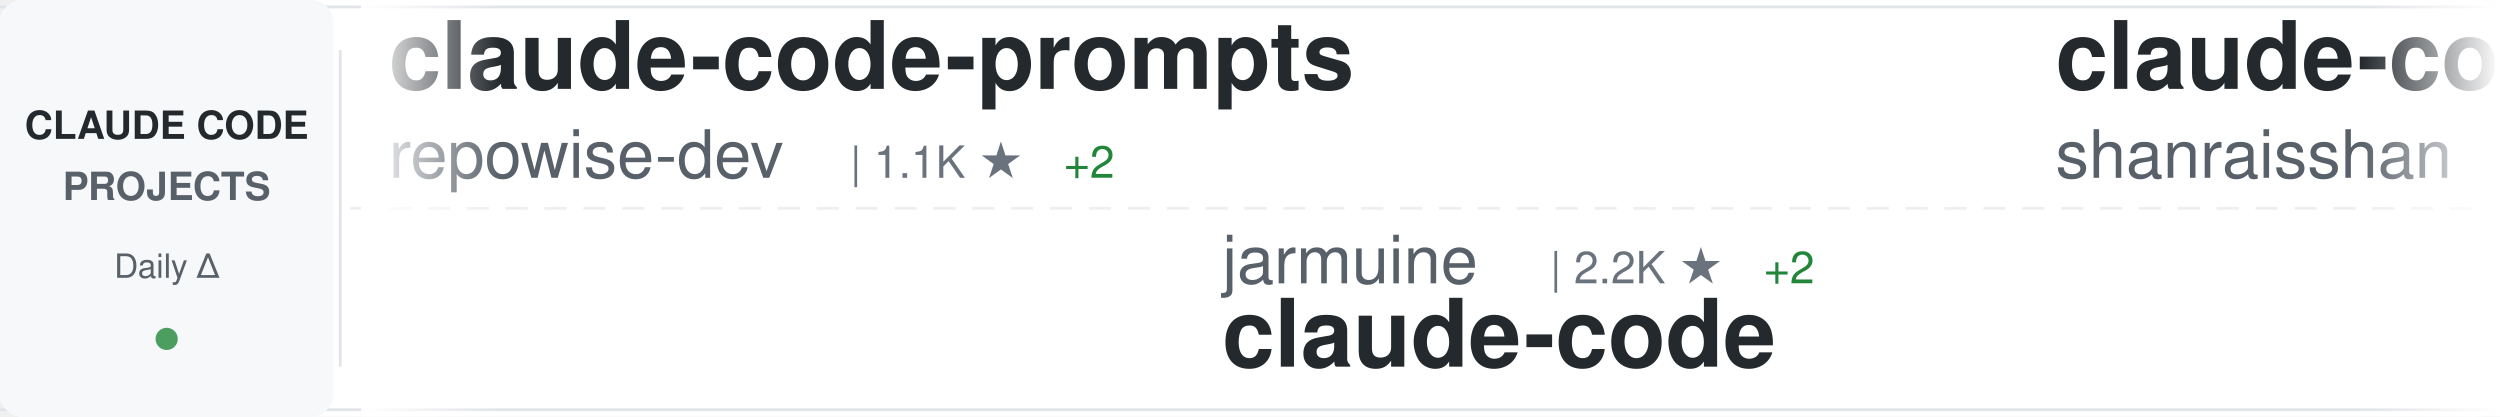
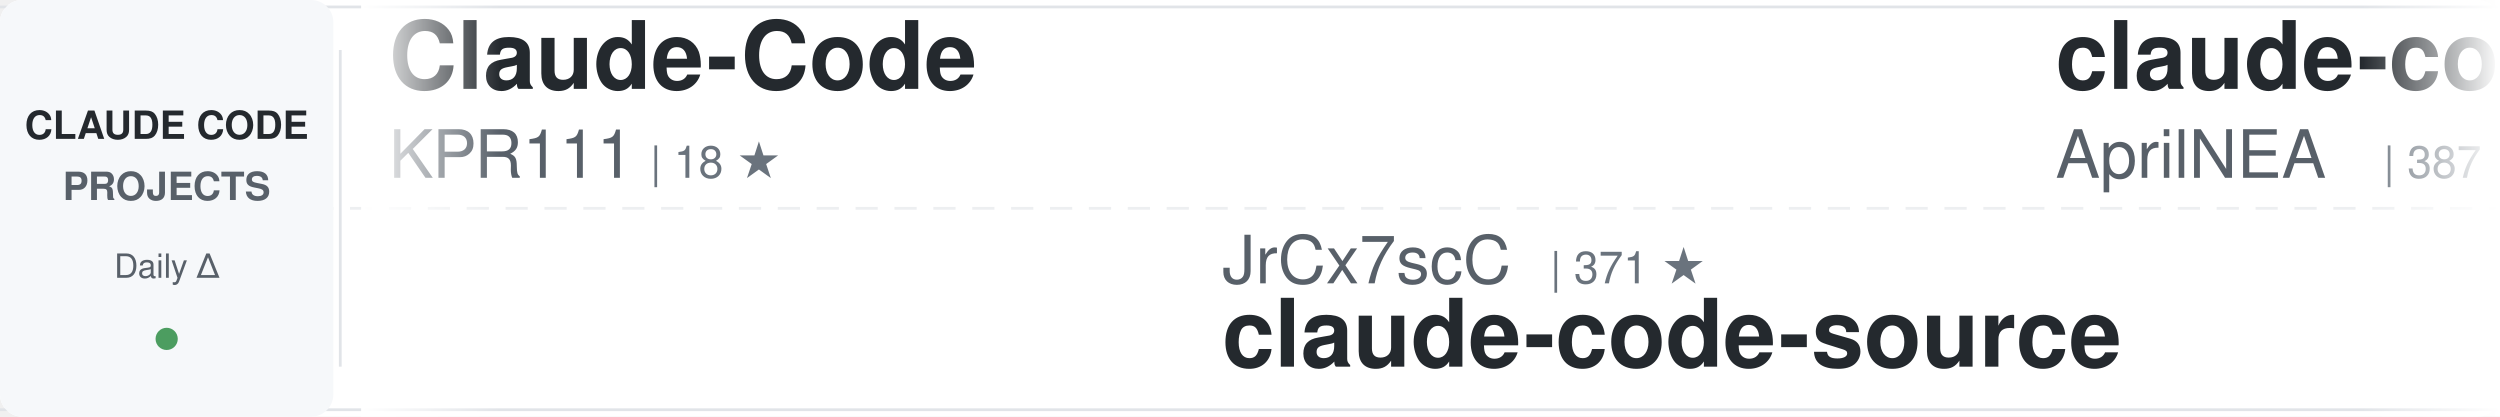
<svg xmlns="http://www.w3.org/2000/svg" width="900" height="150">
  <defs>
    <linearGradient id="awesomeLeftFade" x1="0%" y1="0%" x2="100%" y2="0%">
      <stop offset="0%" style="stop-color:#ffffff;stop-opacity:1" />
      <stop offset="100%" style="stop-color:#ffffff;stop-opacity:0" />
    </linearGradient>
    <linearGradient id="awesomeRightFade" x1="0%" y1="0%" x2="100%" y2="0%">
      <stop offset="0%" style="stop-color:#ffffff;stop-opacity:0" />
      <stop offset="100%" style="stop-color:#ffffff;stop-opacity:1" />
    </linearGradient>
  </defs>
  <rect width="900" height="150" fill="#ffffff" rx="8" />
  <rect x="0" y="2" width="900" height="1" fill="#e1e4e8" />
  <rect x="0" y="147" width="900" height="1" fill="#e1e4e8" />
  <line x1="0" y1="75" x2="900" y2="75" stroke="#e1e4e8" stroke-width="1" stroke-dasharray="8 6" opacity="0.6" />
  <rect x="0" y="0" width="120" height="150" fill="#f6f8fa" rx="8" />
  <text x="60" y="50" font-family="-apple-system, BlinkMacSystemFont, 'Segoe UI', Helvetica, Arial, sans-serif" font-size="14" font-weight="600" fill="#24292e" text-anchor="middle">CLAUDE CODE</text>
  <text x="60" y="72" font-family="-apple-system, BlinkMacSystemFont, 'Segoe UI', Helvetica, Arial, sans-serif" font-size="14" font-weight="600" fill="#586069" text-anchor="middle">PROJECTS</text>
  <text x="60" y="100" font-family="-apple-system, BlinkMacSystemFont, 'Segoe UI', Helvetica, Arial, sans-serif" font-size="12" font-weight="500" fill="#586069" text-anchor="middle">Daily Δ</text>
  <circle cx="60" cy="122" r="4" fill="#22863a" opacity="0.8" />
  <rect x="122" y="18" width="1" height="114" fill="#e1e4e8" />
  <clipPath id="awesomeTickerClip">
    <rect x="130" y="0" width="770" height="150" />
  </clipPath>
  <g clip-path="url(#awesomeTickerClip)">
    <g id="awesomeTickerItems">
      <animateTransform attributeName="transform" attributeType="XML" type="translate" from="0 0" to="-3000 0" dur="54s" repeatCount="indefinite" />
      <g transform="translate(0, 0)">
-         <text x="140" y="32" font-family="-apple-system, BlinkMacSystemFont, 'Segoe UI', Helvetica, Arial, sans-serif" font-size="34" font-weight="600" fill="#24292e">claude-code-prompts</text>
-         <text x="140" y="64" font-family="-apple-system, BlinkMacSystemFont, 'Segoe UI', Helvetica, Arial, sans-serif" font-size="24" font-weight="400" fill="#586069">repowise-dev</text>
-         <text x="306" y="64" font-family="-apple-system, BlinkMacSystemFont, 'Segoe UI', Helvetica, Arial, sans-serif" font-size="16" font-weight="500" fill="#6a737d">| 1.1K ★</text>
-         <text x="383" y="64" font-family="-apple-system, BlinkMacSystemFont, 'Segoe UI', Helvetica, Arial, sans-serif" font-size="16" font-weight="500" fill="#22863a"> +2</text>
+         <text x="140" y="32" font-family="-apple-system, BlinkMacSystemFont, 'Segoe UI', Helvetica, Arial, sans-serif" font-size="34" font-weight="600" fill="#24292e">Claude-Code</text>
+         <text x="140" y="64" font-family="-apple-system, BlinkMacSystemFont, 'Segoe UI', Helvetica, Arial, sans-serif" font-size="24" font-weight="400" fill="#586069">KPR111</text>
+         <text x="234" y="64" font-family="-apple-system, BlinkMacSystemFont, 'Segoe UI', Helvetica, Arial, sans-serif" font-size="16" font-weight="500" fill="#6a737d">| 18 ★</text>
      </g>
      <g transform="translate(300, 0)">
-         <text x="140" y="102" font-family="-apple-system, BlinkMacSystemFont, 'Segoe UI', Helvetica, Arial, sans-serif" font-size="24" font-weight="400" fill="#586069">jarmuine</text>
-         <text x="258" y="102" font-family="-apple-system, BlinkMacSystemFont, 'Segoe UI', Helvetica, Arial, sans-serif" font-size="16" font-weight="500" fill="#6a737d">| 2.2K ★</text>
-         <text x="335" y="102" font-family="-apple-system, BlinkMacSystemFont, 'Segoe UI', Helvetica, Arial, sans-serif" font-size="16" font-weight="500" fill="#22863a"> +2</text>
-         <text x="140" y="132" font-family="-apple-system, BlinkMacSystemFont, 'Segoe UI', Helvetica, Arial, sans-serif" font-size="34" font-weight="600" fill="#24292e">claude-code</text>
+         <text x="140" y="102" font-family="-apple-system, BlinkMacSystemFont, 'Segoe UI', Helvetica, Arial, sans-serif" font-size="24" font-weight="400" fill="#586069">JrCx7scC</text>
+         <text x="258" y="102" font-family="-apple-system, BlinkMacSystemFont, 'Segoe UI', Helvetica, Arial, sans-serif" font-size="16" font-weight="500" fill="#6a737d">| 371 ★</text>
+         <text x="140" y="132" font-family="-apple-system, BlinkMacSystemFont, 'Segoe UI', Helvetica, Arial, sans-serif" font-size="34" font-weight="600" fill="#24292e">claude-code-source</text>
      </g>
      <g transform="translate(600, 0)">
-         <text x="140" y="32" font-family="-apple-system, BlinkMacSystemFont, 'Segoe UI', Helvetica, Arial, sans-serif" font-size="34" font-weight="600" fill="#24292e">claude-code-best-practic...</text>
-         <text x="140" y="64" font-family="-apple-system, BlinkMacSystemFont, 'Segoe UI', Helvetica, Arial, sans-serif" font-size="24" font-weight="400" fill="#586069">shanraisshan</text>
-         <text x="306" y="64" font-family="-apple-system, BlinkMacSystemFont, 'Segoe UI', Helvetica, Arial, sans-serif" font-size="16" font-weight="500" fill="#6a737d">| 61.6K ★</text>
-         <text x="392" y="64" font-family="-apple-system, BlinkMacSystemFont, 'Segoe UI', Helvetica, Arial, sans-serif" font-size="16" font-weight="500" fill="#22863a"> +104</text>
+         <text x="140" y="32" font-family="-apple-system, BlinkMacSystemFont, 'Segoe UI', Helvetica, Arial, sans-serif" font-size="34" font-weight="600" fill="#24292e">claude-code-source</text>
+         <text x="140" y="64" font-family="-apple-system, BlinkMacSystemFont, 'Segoe UI', Helvetica, Arial, sans-serif" font-size="24" font-weight="400" fill="#586069">AprilNEA</text>
+         <text x="258" y="64" font-family="-apple-system, BlinkMacSystemFont, 'Segoe UI', Helvetica, Arial, sans-serif" font-size="16" font-weight="500" fill="#6a737d">| 387 ★</text>
      </g>
      <g transform="translate(900, 0)">
-         <text x="140" y="102" font-family="-apple-system, BlinkMacSystemFont, 'Segoe UI', Helvetica, Arial, sans-serif" font-size="24" font-weight="400" fill="#586069">FlorianBruniaux</text>
-         <text x="342" y="102" font-family="-apple-system, BlinkMacSystemFont, 'Segoe UI', Helvetica, Arial, sans-serif" font-size="16" font-weight="500" fill="#6a737d">| 5.3K ★</text>
-         <text x="419" y="102" font-family="-apple-system, BlinkMacSystemFont, 'Segoe UI', Helvetica, Arial, sans-serif" font-size="16" font-weight="500" fill="#22863a"> +11</text>
-         <text x="140" y="132" font-family="-apple-system, BlinkMacSystemFont, 'Segoe UI', Helvetica, Arial, sans-serif" font-size="34" font-weight="600" fill="#24292e">claude-code-ultimate-gui...</text>
+         <text x="140" y="102" font-family="-apple-system, BlinkMacSystemFont, 'Segoe UI', Helvetica, Arial, sans-serif" font-size="24" font-weight="400" fill="#586069">andrew-kramer-inno</text>
+         <text x="378" y="102" font-family="-apple-system, BlinkMacSystemFont, 'Segoe UI', Helvetica, Arial, sans-serif" font-size="16" font-weight="500" fill="#6a737d">| 592 ★</text>
+         <text x="446" y="102" font-family="-apple-system, BlinkMacSystemFont, 'Segoe UI', Helvetica, Arial, sans-serif" font-size="16" font-weight="500" fill="#22863a"> +3</text>
+         <text x="140" y="132" font-family="-apple-system, BlinkMacSystemFont, 'Segoe UI', Helvetica, Arial, sans-serif" font-size="34" font-weight="600" fill="#24292e">claude-code-source-build</text>
      </g>
      <g transform="translate(1200, 0)">
-         <text x="140" y="32" font-family="-apple-system, BlinkMacSystemFont, 'Segoe UI', Helvetica, Arial, sans-serif" font-size="34" font-weight="600" fill="#24292e">claude-code-rust</text>
-         <text x="140" y="64" font-family="-apple-system, BlinkMacSystemFont, 'Segoe UI', Helvetica, Arial, sans-serif" font-size="24" font-weight="400" fill="#586069">lorryjovens-hub</text>
-         <text x="342" y="64" font-family="-apple-system, BlinkMacSystemFont, 'Segoe UI', Helvetica, Arial, sans-serif" font-size="16" font-weight="500" fill="#6a737d">| 1.7K ★</text>
-         <text x="419" y="64" font-family="-apple-system, BlinkMacSystemFont, 'Segoe UI', Helvetica, Arial, sans-serif" font-size="16" font-weight="500" fill="#22863a"> +1</text>
+         <text x="140" y="32" font-family="-apple-system, BlinkMacSystemFont, 'Segoe UI', Helvetica, Arial, sans-serif" font-size="34" font-weight="600" fill="#24292e">claude-code-infrastructu...</text>
+         <text x="140" y="64" font-family="-apple-system, BlinkMacSystemFont, 'Segoe UI', Helvetica, Arial, sans-serif" font-size="24" font-weight="400" fill="#586069">diet103</text>
+         <text x="246" y="64" font-family="-apple-system, BlinkMacSystemFont, 'Segoe UI', Helvetica, Arial, sans-serif" font-size="16" font-weight="500" fill="#6a737d">| 9.7K ★</text>
+         <text x="323" y="64" font-family="-apple-system, BlinkMacSystemFont, 'Segoe UI', Helvetica, Arial, sans-serif" font-size="16" font-weight="500" fill="#22863a"> +4</text>
      </g>
      <g transform="translate(1500, 0)">
-         <text x="140" y="102" font-family="-apple-system, BlinkMacSystemFont, 'Segoe UI', Helvetica, Arial, sans-serif" font-size="24" font-weight="400" fill="#586069">RichardAtCT</text>
-         <text x="294" y="102" font-family="-apple-system, BlinkMacSystemFont, 'Segoe UI', Helvetica, Arial, sans-serif" font-size="16" font-weight="500" fill="#6a737d">| 2.7K ★</text>
-         <text x="371" y="102" font-family="-apple-system, BlinkMacSystemFont, 'Segoe UI', Helvetica, Arial, sans-serif" font-size="16" font-weight="500" fill="#22863a"> +2</text>
-         <text x="140" y="132" font-family="-apple-system, BlinkMacSystemFont, 'Segoe UI', Helvetica, Arial, sans-serif" font-size="34" font-weight="600" fill="#24292e">claude-code-telegram</text>
+         <text x="140" y="102" font-family="-apple-system, BlinkMacSystemFont, 'Segoe UI', Helvetica, Arial, sans-serif" font-size="24" font-weight="400" fill="#586069">affaan-m</text>
+         <text x="258" y="102" font-family="-apple-system, BlinkMacSystemFont, 'Segoe UI', Helvetica, Arial, sans-serif" font-size="16" font-weight="500" fill="#6a737d">| 224.0K ★</text>
+         <text x="353" y="102" font-family="-apple-system, BlinkMacSystemFont, 'Segoe UI', Helvetica, Arial, sans-serif" font-size="16" font-weight="500" fill="#22863a"> +568</text>
+         <text x="140" y="132" font-family="-apple-system, BlinkMacSystemFont, 'Segoe UI', Helvetica, Arial, sans-serif" font-size="34" font-weight="600" fill="#24292e">ECC</text>
      </g>
      <g transform="translate(1800, 0)">
-         <text x="140" y="32" font-family="-apple-system, BlinkMacSystemFont, 'Segoe UI', Helvetica, Arial, sans-serif" font-size="34" font-weight="600" fill="#24292e">claude_code_src</text>
-         <text x="140" y="64" font-family="-apple-system, BlinkMacSystemFont, 'Segoe UI', Helvetica, Arial, sans-serif" font-size="24" font-weight="400" fill="#586069">ponponon</text>
-         <text x="258" y="64" font-family="-apple-system, BlinkMacSystemFont, 'Segoe UI', Helvetica, Arial, sans-serif" font-size="16" font-weight="500" fill="#6a737d">| 2.3K ★</text>
+         <text x="140" y="32" font-family="-apple-system, BlinkMacSystemFont, 'Segoe UI', Helvetica, Arial, sans-serif" font-size="34" font-weight="600" fill="#24292e">claude-code-video-toolki...</text>
+         <text x="140" y="64" font-family="-apple-system, BlinkMacSystemFont, 'Segoe UI', Helvetica, Arial, sans-serif" font-size="24" font-weight="400" fill="#586069">digitalsamba</text>
+         <text x="306" y="64" font-family="-apple-system, BlinkMacSystemFont, 'Segoe UI', Helvetica, Arial, sans-serif" font-size="16" font-weight="500" fill="#6a737d">| 1.6K ★</text>
+         <text x="383" y="64" font-family="-apple-system, BlinkMacSystemFont, 'Segoe UI', Helvetica, Arial, sans-serif" font-size="16" font-weight="500" fill="#22863a"> +6</text>
      </g>
      <g transform="translate(2100, 0)">
-         <text x="140" y="102" font-family="-apple-system, BlinkMacSystemFont, 'Segoe UI', Helvetica, Arial, sans-serif" font-size="24" font-weight="400" fill="#586069">Hyper66666</text>
-         <text x="282" y="102" font-family="-apple-system, BlinkMacSystemFont, 'Segoe UI', Helvetica, Arial, sans-serif" font-size="16" font-weight="500" fill="#6a737d">| 216 ★</text>
-         <text x="140" y="132" font-family="-apple-system, BlinkMacSystemFont, 'Segoe UI', Helvetica, Arial, sans-serif" font-size="34" font-weight="600" fill="#24292e">claude-code-sourcemap</text>
+         <text x="140" y="102" font-family="-apple-system, BlinkMacSystemFont, 'Segoe UI', Helvetica, Arial, sans-serif" font-size="24" font-weight="400" fill="#586069">Yeachan-Heo</text>
+         <text x="294" y="102" font-family="-apple-system, BlinkMacSystemFont, 'Segoe UI', Helvetica, Arial, sans-serif" font-size="16" font-weight="500" fill="#6a737d">| 37.2K ★</text>
+         <text x="380" y="102" font-family="-apple-system, BlinkMacSystemFont, 'Segoe UI', Helvetica, Arial, sans-serif" font-size="16" font-weight="500" fill="#22863a"> +48</text>
+         <text x="140" y="132" font-family="-apple-system, BlinkMacSystemFont, 'Segoe UI', Helvetica, Arial, sans-serif" font-size="34" font-weight="600" fill="#24292e">oh-my-claudecode</text>
      </g>
      <g transform="translate(2400, 0)">
-         <text x="140" y="32" font-family="-apple-system, BlinkMacSystemFont, 'Segoe UI', Helvetica, Arial, sans-serif" font-size="34" font-weight="600" fill="#24292e">claude-coder</text>
-         <text x="140" y="64" font-family="-apple-system, BlinkMacSystemFont, 'Segoe UI', Helvetica, Arial, sans-serif" font-size="24" font-weight="400" fill="#586069">kodu-ai</text>
-         <text x="246" y="64" font-family="-apple-system, BlinkMacSystemFont, 'Segoe UI', Helvetica, Arial, sans-serif" font-size="16" font-weight="500" fill="#6a737d">| 5.3K ★</text>
+         <text x="140" y="32" font-family="-apple-system, BlinkMacSystemFont, 'Segoe UI', Helvetica, Arial, sans-serif" font-size="34" font-weight="600" fill="#24292e">awesome-claude-code-suba...</text>
+         <text x="140" y="64" font-family="-apple-system, BlinkMacSystemFont, 'Segoe UI', Helvetica, Arial, sans-serif" font-size="24" font-weight="400" fill="#586069">VoltAgent</text>
+         <text x="270" y="64" font-family="-apple-system, BlinkMacSystemFont, 'Segoe UI', Helvetica, Arial, sans-serif" font-size="16" font-weight="500" fill="#6a737d">| 22.6K ★</text>
+         <text x="356" y="64" font-family="-apple-system, BlinkMacSystemFont, 'Segoe UI', Helvetica, Arial, sans-serif" font-size="16" font-weight="500" fill="#22863a"> +58</text>
      </g>
      <g transform="translate(2700, 0)">
-         <text x="140" y="102" font-family="-apple-system, BlinkMacSystemFont, 'Segoe UI', Helvetica, Arial, sans-serif" font-size="24" font-weight="400" fill="#586069">anthropics</text>
-         <text x="282" y="102" font-family="-apple-system, BlinkMacSystemFont, 'Segoe UI', Helvetica, Arial, sans-serif" font-size="16" font-weight="500" fill="#6a737d">| 135.1K ★</text>
-         <text x="377" y="102" font-family="-apple-system, BlinkMacSystemFont, 'Segoe UI', Helvetica, Arial, sans-serif" font-size="16" font-weight="500" fill="#22863a"> +183</text>
-         <text x="140" y="132" font-family="-apple-system, BlinkMacSystemFont, 'Segoe UI', Helvetica, Arial, sans-serif" font-size="34" font-weight="600" fill="#24292e">claude-code</text>
+         <text x="140" y="102" font-family="-apple-system, BlinkMacSystemFont, 'Segoe UI', Helvetica, Arial, sans-serif" font-size="24" font-weight="400" fill="#586069">alejandrobalderas</text>
+         <text x="366" y="102" font-family="-apple-system, BlinkMacSystemFont, 'Segoe UI', Helvetica, Arial, sans-serif" font-size="16" font-weight="500" fill="#6a737d">| 2.4K ★</text>
+         <text x="443" y="102" font-family="-apple-system, BlinkMacSystemFont, 'Segoe UI', Helvetica, Arial, sans-serif" font-size="16" font-weight="500" fill="#22863a"> +10</text>
+         <text x="140" y="132" font-family="-apple-system, BlinkMacSystemFont, 'Segoe UI', Helvetica, Arial, sans-serif" font-size="34" font-weight="600" fill="#24292e">claude-code-from-source</text>
      </g>
      <g transform="translate(3000, 0)">
-         <text x="140" y="32" font-family="-apple-system, BlinkMacSystemFont, 'Segoe UI', Helvetica, Arial, sans-serif" font-size="34" font-weight="600" fill="#24292e">claude-code-prompts</text>
-         <text x="140" y="64" font-family="-apple-system, BlinkMacSystemFont, 'Segoe UI', Helvetica, Arial, sans-serif" font-size="24" font-weight="400" fill="#586069">repowise-dev</text>
-         <text x="306" y="64" font-family="-apple-system, BlinkMacSystemFont, 'Segoe UI', Helvetica, Arial, sans-serif" font-size="16" font-weight="500" fill="#6a737d">| 1.1K ★</text>
-         <text x="383" y="64" font-family="-apple-system, BlinkMacSystemFont, 'Segoe UI', Helvetica, Arial, sans-serif" font-size="16" font-weight="500" fill="#22863a"> +2</text>
+         <text x="140" y="32" font-family="-apple-system, BlinkMacSystemFont, 'Segoe UI', Helvetica, Arial, sans-serif" font-size="34" font-weight="600" fill="#24292e">Claude-Code</text>
+         <text x="140" y="64" font-family="-apple-system, BlinkMacSystemFont, 'Segoe UI', Helvetica, Arial, sans-serif" font-size="24" font-weight="400" fill="#586069">KPR111</text>
+         <text x="234" y="64" font-family="-apple-system, BlinkMacSystemFont, 'Segoe UI', Helvetica, Arial, sans-serif" font-size="16" font-weight="500" fill="#6a737d">| 18 ★</text>
      </g>
      <g transform="translate(3300, 0)">
-         <text x="140" y="102" font-family="-apple-system, BlinkMacSystemFont, 'Segoe UI', Helvetica, Arial, sans-serif" font-size="24" font-weight="400" fill="#586069">jarmuine</text>
-         <text x="258" y="102" font-family="-apple-system, BlinkMacSystemFont, 'Segoe UI', Helvetica, Arial, sans-serif" font-size="16" font-weight="500" fill="#6a737d">| 2.2K ★</text>
-         <text x="335" y="102" font-family="-apple-system, BlinkMacSystemFont, 'Segoe UI', Helvetica, Arial, sans-serif" font-size="16" font-weight="500" fill="#22863a"> +2</text>
-         <text x="140" y="132" font-family="-apple-system, BlinkMacSystemFont, 'Segoe UI', Helvetica, Arial, sans-serif" font-size="34" font-weight="600" fill="#24292e">claude-code</text>
+         <text x="140" y="102" font-family="-apple-system, BlinkMacSystemFont, 'Segoe UI', Helvetica, Arial, sans-serif" font-size="24" font-weight="400" fill="#586069">JrCx7scC</text>
+         <text x="258" y="102" font-family="-apple-system, BlinkMacSystemFont, 'Segoe UI', Helvetica, Arial, sans-serif" font-size="16" font-weight="500" fill="#6a737d">| 371 ★</text>
+         <text x="140" y="132" font-family="-apple-system, BlinkMacSystemFont, 'Segoe UI', Helvetica, Arial, sans-serif" font-size="34" font-weight="600" fill="#24292e">claude-code-source</text>
      </g>
      <g transform="translate(3600, 0)">
-         <text x="140" y="32" font-family="-apple-system, BlinkMacSystemFont, 'Segoe UI', Helvetica, Arial, sans-serif" font-size="34" font-weight="600" fill="#24292e">claude-code-best-practic...</text>
-         <text x="140" y="64" font-family="-apple-system, BlinkMacSystemFont, 'Segoe UI', Helvetica, Arial, sans-serif" font-size="24" font-weight="400" fill="#586069">shanraisshan</text>
-         <text x="306" y="64" font-family="-apple-system, BlinkMacSystemFont, 'Segoe UI', Helvetica, Arial, sans-serif" font-size="16" font-weight="500" fill="#6a737d">| 61.6K ★</text>
-         <text x="392" y="64" font-family="-apple-system, BlinkMacSystemFont, 'Segoe UI', Helvetica, Arial, sans-serif" font-size="16" font-weight="500" fill="#22863a"> +104</text>
+         <text x="140" y="32" font-family="-apple-system, BlinkMacSystemFont, 'Segoe UI', Helvetica, Arial, sans-serif" font-size="34" font-weight="600" fill="#24292e">claude-code-source</text>
+         <text x="140" y="64" font-family="-apple-system, BlinkMacSystemFont, 'Segoe UI', Helvetica, Arial, sans-serif" font-size="24" font-weight="400" fill="#586069">AprilNEA</text>
+         <text x="258" y="64" font-family="-apple-system, BlinkMacSystemFont, 'Segoe UI', Helvetica, Arial, sans-serif" font-size="16" font-weight="500" fill="#6a737d">| 387 ★</text>
      </g>
      <g transform="translate(3900, 0)">
-         <text x="140" y="102" font-family="-apple-system, BlinkMacSystemFont, 'Segoe UI', Helvetica, Arial, sans-serif" font-size="24" font-weight="400" fill="#586069">FlorianBruniaux</text>
-         <text x="342" y="102" font-family="-apple-system, BlinkMacSystemFont, 'Segoe UI', Helvetica, Arial, sans-serif" font-size="16" font-weight="500" fill="#6a737d">| 5.3K ★</text>
-         <text x="419" y="102" font-family="-apple-system, BlinkMacSystemFont, 'Segoe UI', Helvetica, Arial, sans-serif" font-size="16" font-weight="500" fill="#22863a"> +11</text>
-         <text x="140" y="132" font-family="-apple-system, BlinkMacSystemFont, 'Segoe UI', Helvetica, Arial, sans-serif" font-size="34" font-weight="600" fill="#24292e">claude-code-ultimate-gui...</text>
+         <text x="140" y="102" font-family="-apple-system, BlinkMacSystemFont, 'Segoe UI', Helvetica, Arial, sans-serif" font-size="24" font-weight="400" fill="#586069">andrew-kramer-inno</text>
+         <text x="378" y="102" font-family="-apple-system, BlinkMacSystemFont, 'Segoe UI', Helvetica, Arial, sans-serif" font-size="16" font-weight="500" fill="#6a737d">| 592 ★</text>
+         <text x="446" y="102" font-family="-apple-system, BlinkMacSystemFont, 'Segoe UI', Helvetica, Arial, sans-serif" font-size="16" font-weight="500" fill="#22863a"> +3</text>
+         <text x="140" y="132" font-family="-apple-system, BlinkMacSystemFont, 'Segoe UI', Helvetica, Arial, sans-serif" font-size="34" font-weight="600" fill="#24292e">claude-code-source-build</text>
      </g>
    </g>
  </g>
  <rect x="130" y="0" width="50" height="150" fill="url(#awesomeLeftFade)" />
  <rect x="850" y="0" width="50" height="150" fill="url(#awesomeRightFade)" />
</svg>
